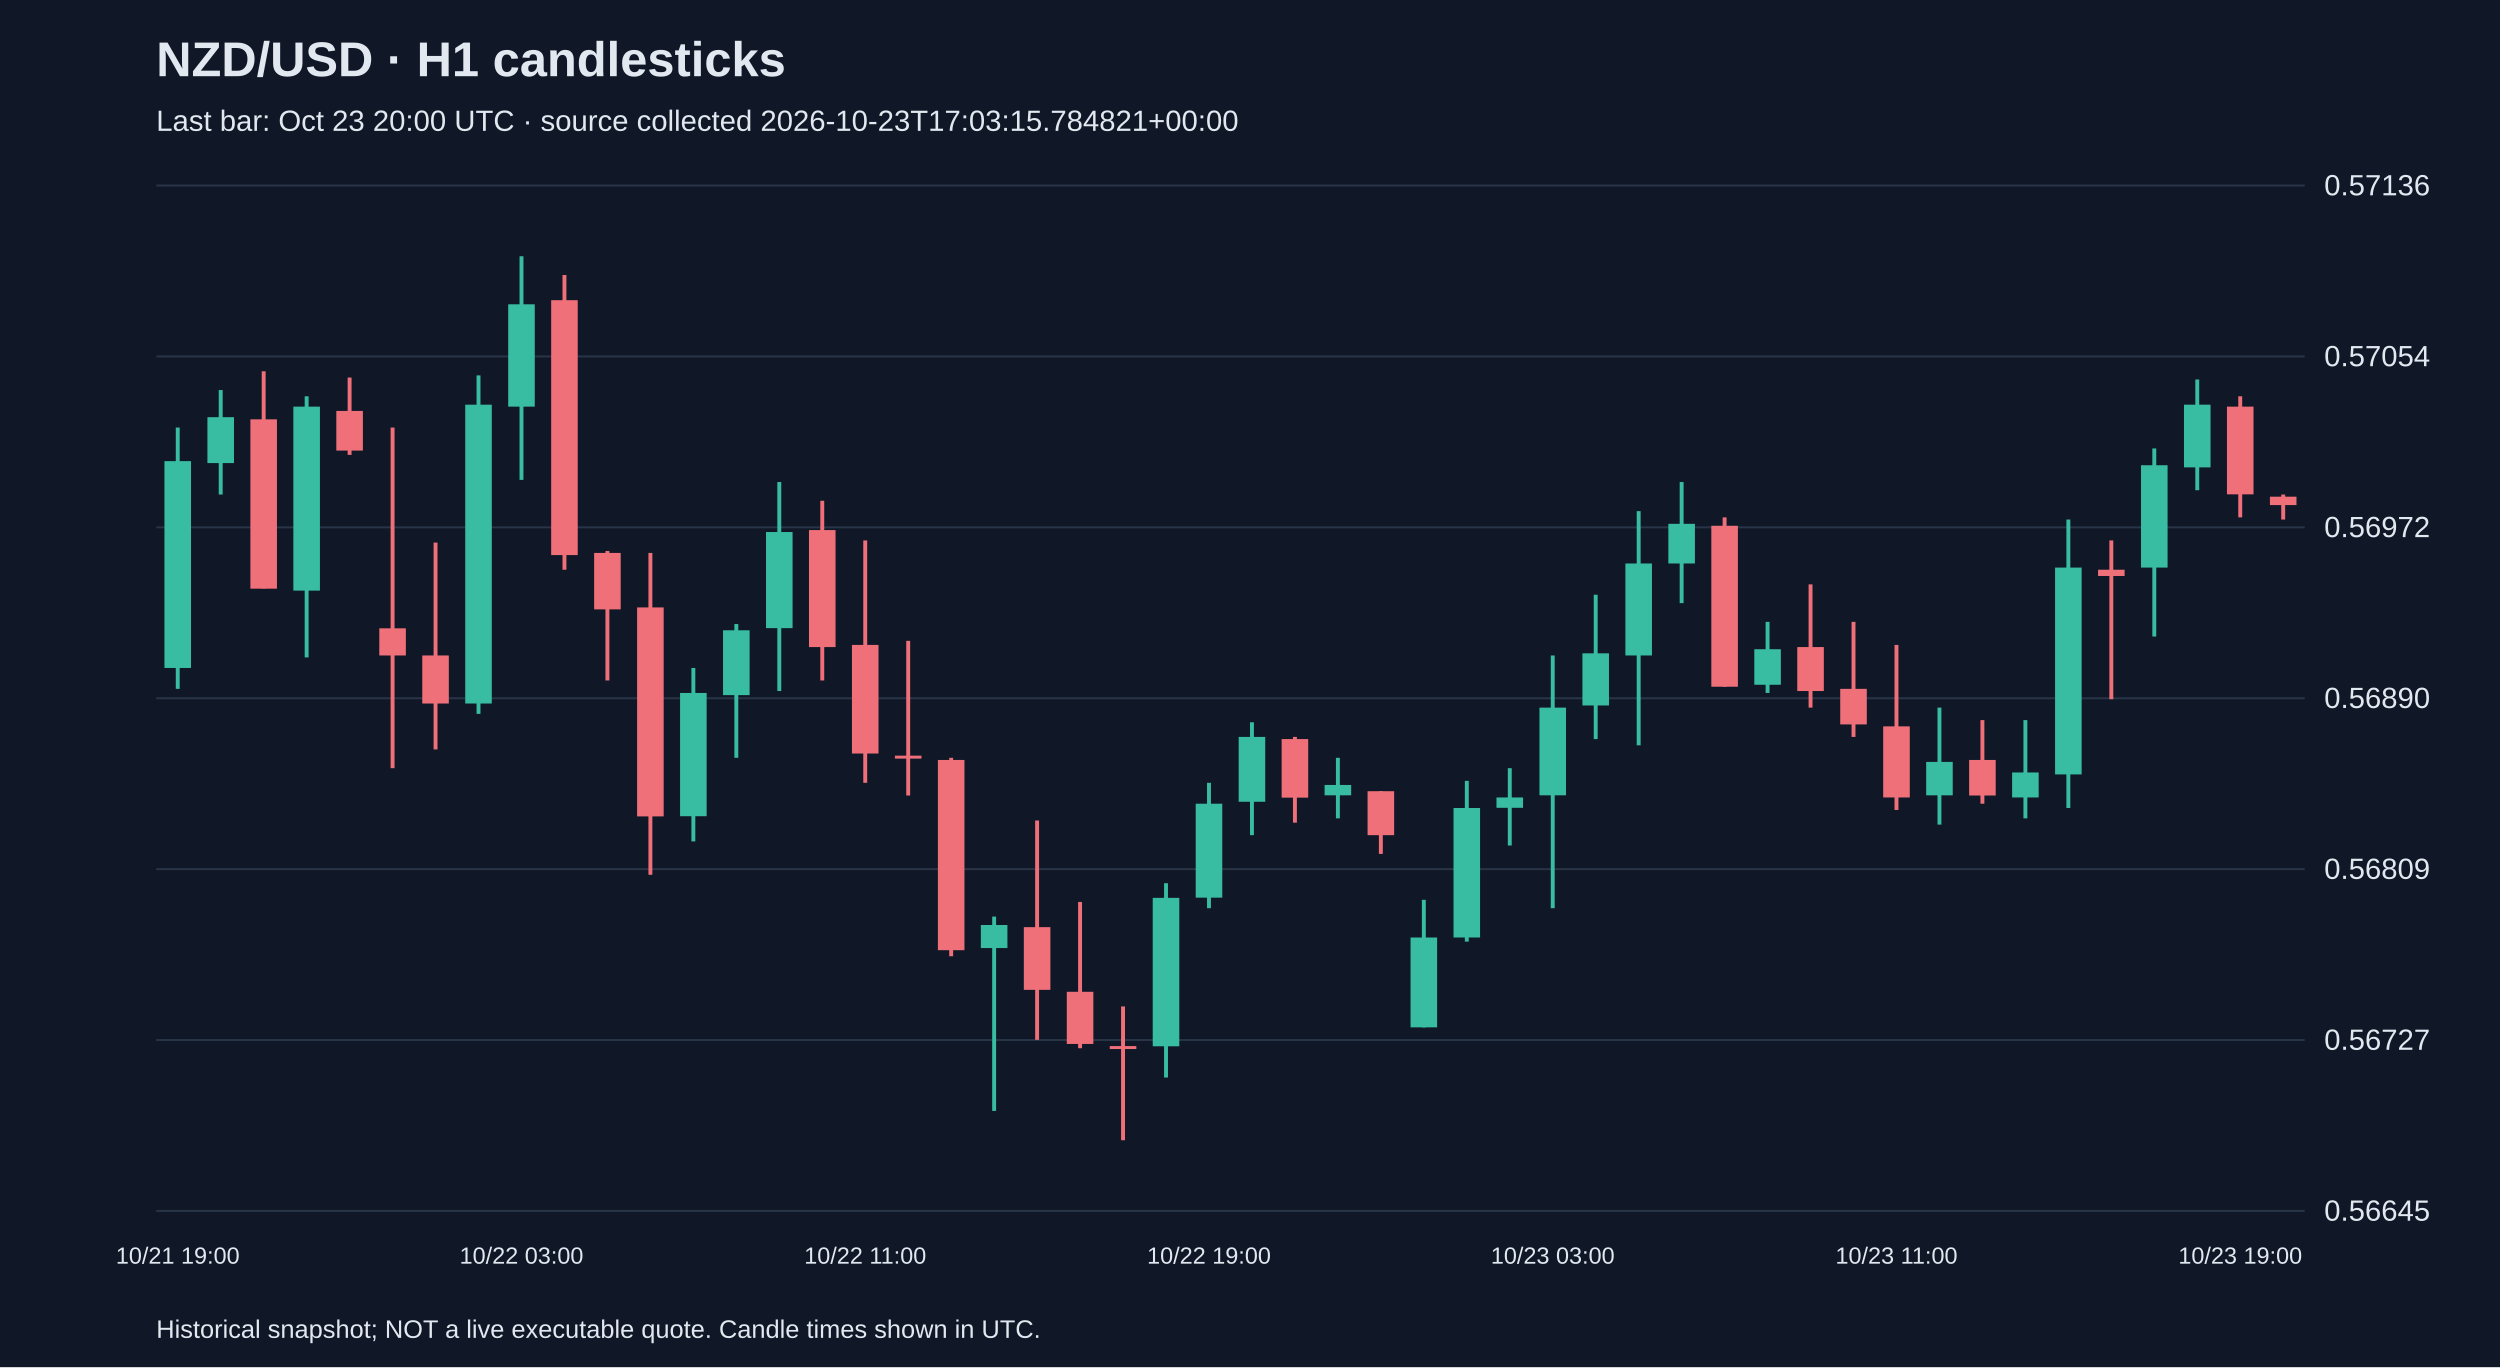
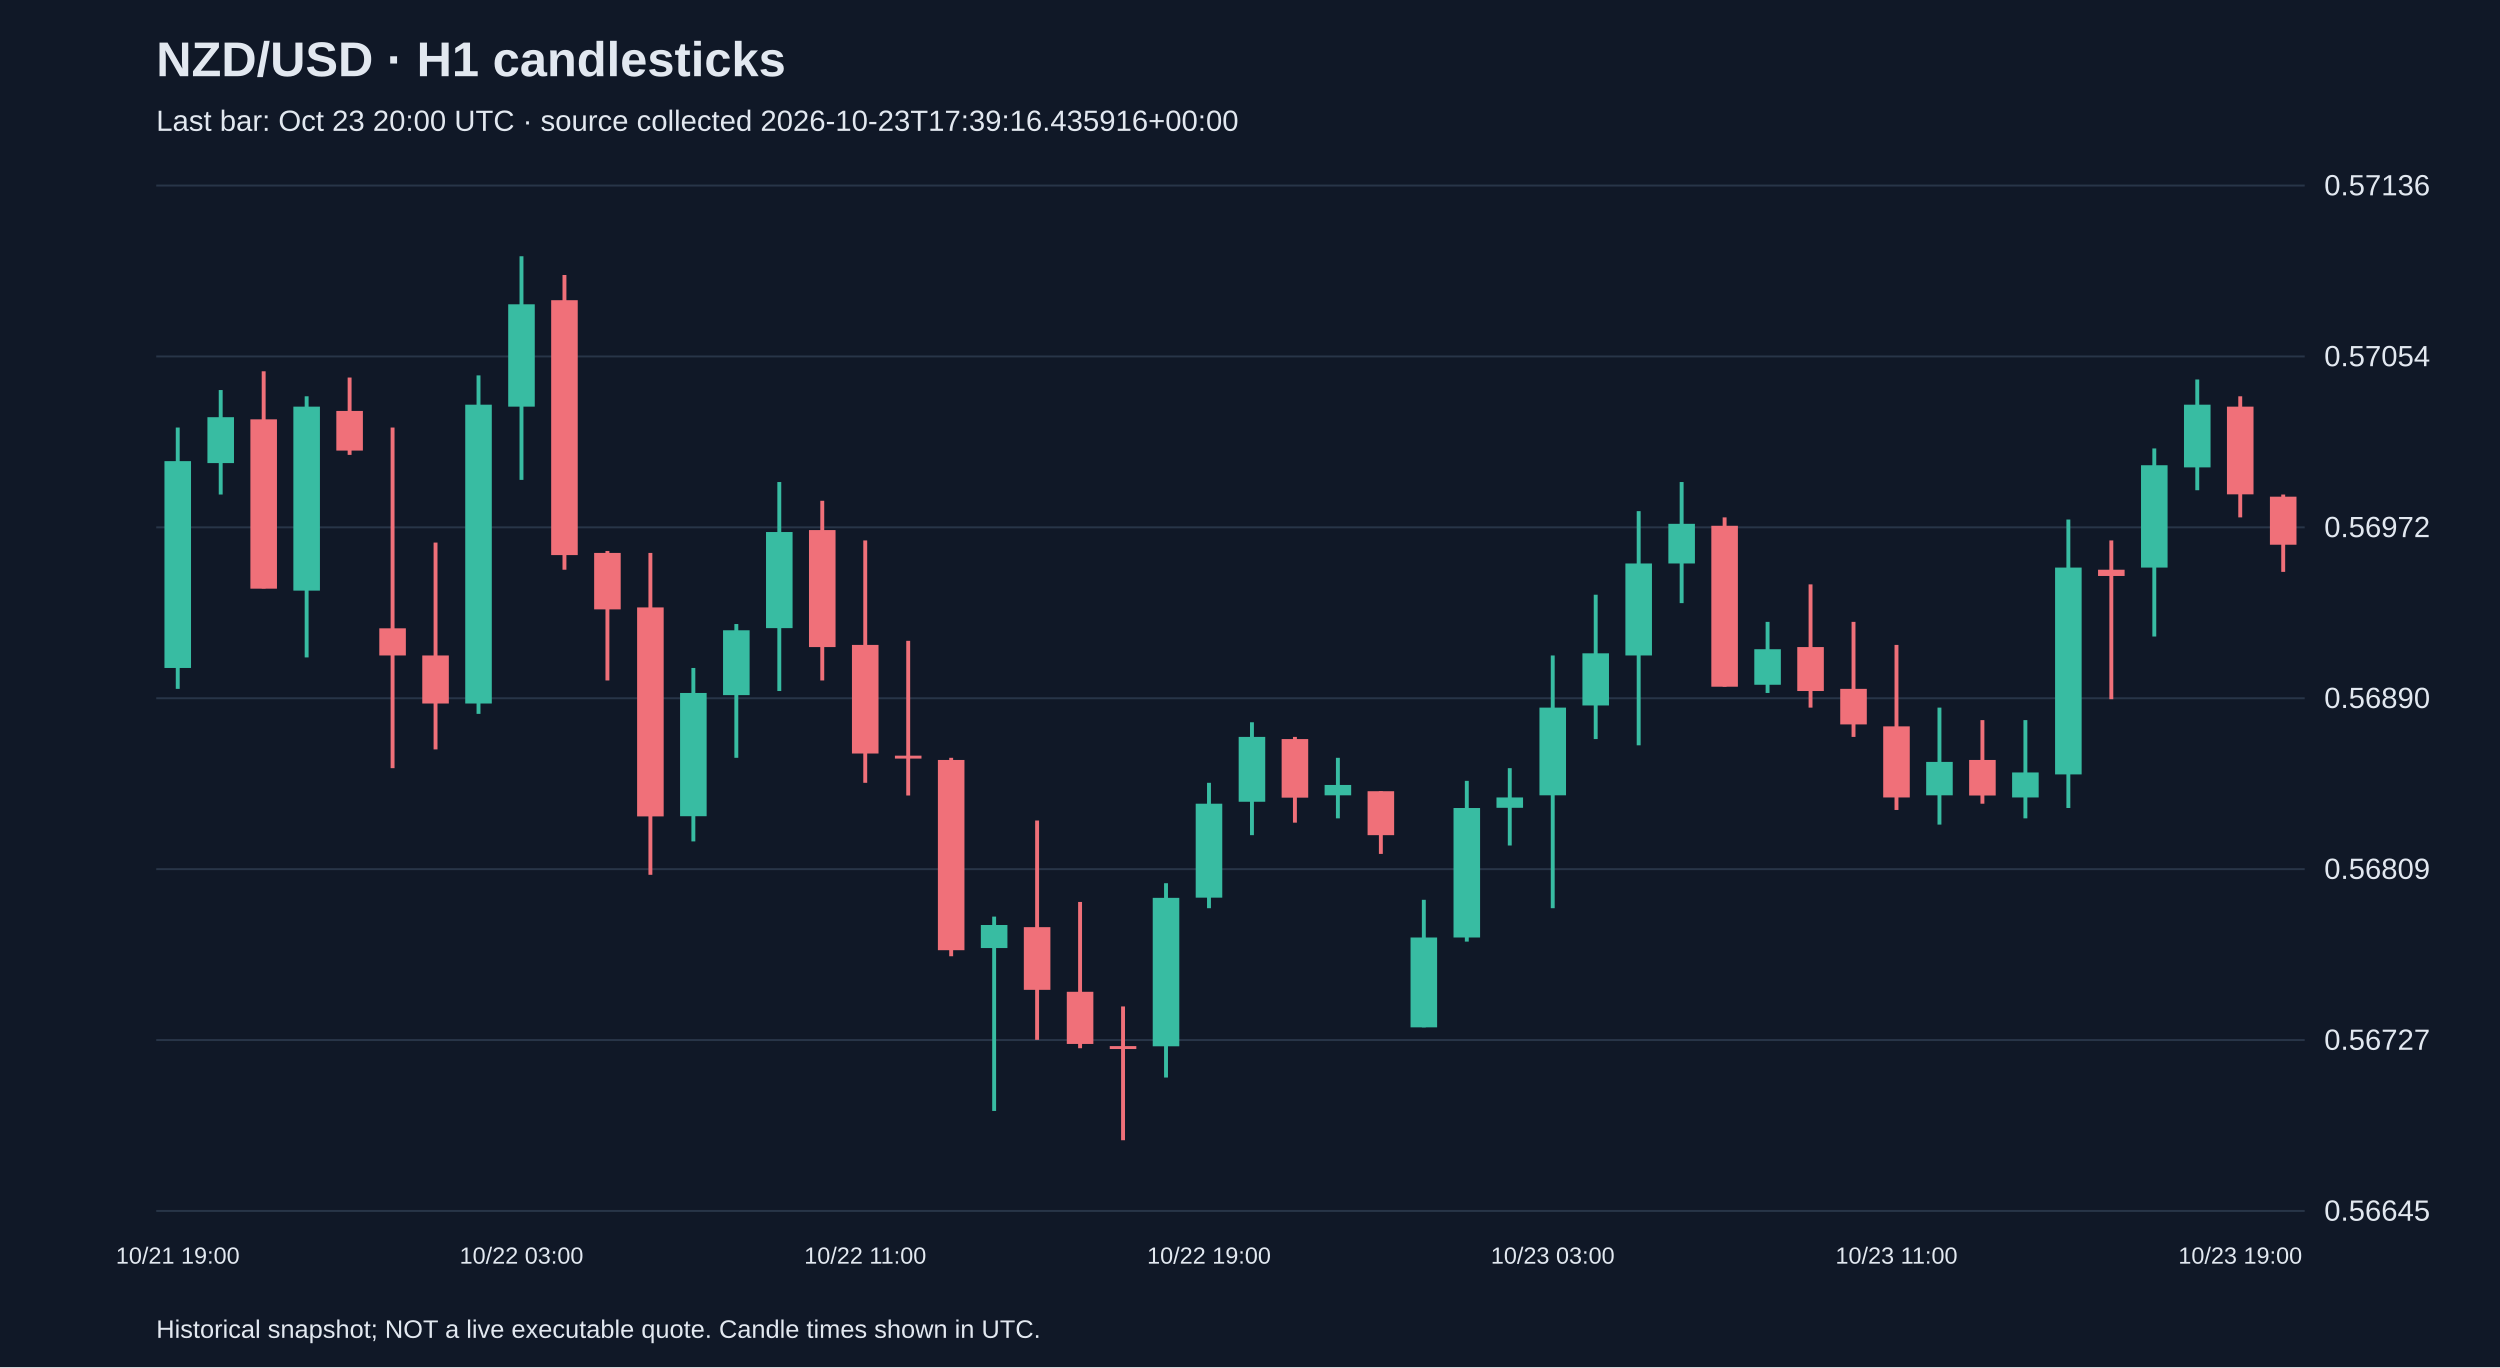
<svg xmlns="http://www.w3.org/2000/svg" viewBox="0 0 1280 700">
  <rect width="100%" height="100%" fill="#101827" />
  <style>text{font-family:Arial,sans-serif;fill:#e2e8f0}</style>
  <text x="80" y="39" font-size="25" font-weight="bold">NZD/USD · H1 candlesticks</text>
-   <text x="80" y="67" font-size="15" fill="#a6b1c5">Last bar: Oct 23 20:00 UTC · source collected 2026-10-23T17:03:15.784821+00:00</text>
+   <text x="80" y="67" font-size="15" fill="#a6b1c5">Last bar: Oct 23 20:00 UTC · source collected 2026-10-23T17:39:16.435916+00:00</text>
  <line x1="80" y1="620.0" x2="1180" y2="620.0" stroke="#283548" />
  <text x="1190" y="625.0" font-size="15">0.56645</text>
  <line x1="80" y1="532.5" x2="1180" y2="532.5" stroke="#283548" />
  <text x="1190" y="537.5" font-size="15">0.56727</text>
  <line x1="80" y1="445.0" x2="1180" y2="445.0" stroke="#283548" />
  <text x="1190" y="450.0" font-size="15">0.56809</text>
  <line x1="80" y1="357.5" x2="1180" y2="357.5" stroke="#283548" />
  <text x="1190" y="362.5" font-size="15">0.56890</text>
  <line x1="80" y1="270.0" x2="1180" y2="270.0" stroke="#283548" />
  <text x="1190" y="275.0" font-size="15">0.56972</text>
  <line x1="80" y1="182.5" x2="1180" y2="182.5" stroke="#283548" />
  <text x="1190" y="187.5" font-size="15">0.57054</text>
  <line x1="80" y1="95.0" x2="1180" y2="95.0" stroke="#283548" />
  <text x="1190" y="100.0" font-size="15">0.57136</text>
  <line x1="91.0" y1="218.9" x2="91.0" y2="352.7" stroke="#38bca2" stroke-width="2" />
  <rect x="84.2" y="236.1" width="13.6" height="105.9" fill="#38bca2" />
  <text x="91.0" y="647" text-anchor="middle" font-size="12">10/21 19:00</text>
  <line x1="113.0" y1="199.7" x2="113.0" y2="253.2" stroke="#38bca2" stroke-width="2" />
  <rect x="106.2" y="213.6" width="13.6" height="23.5" fill="#38bca2" />
  <line x1="135.0" y1="190.1" x2="135.0" y2="301.3" stroke="#f07079" stroke-width="2" />
  <rect x="128.2" y="214.7" width="13.6" height="86.7" fill="#f07079" />
  <line x1="157.0" y1="202.9" x2="157.0" y2="336.6" stroke="#38bca2" stroke-width="2" />
  <rect x="150.2" y="208.2" width="13.6" height="94.2" fill="#38bca2" />
  <line x1="179.0" y1="193.3" x2="179.0" y2="232.9" stroke="#f07079" stroke-width="2" />
  <rect x="172.2" y="210.4" width="13.6" height="20.3" fill="#f07079" />
  <line x1="201.0" y1="218.9" x2="201.0" y2="393.3" stroke="#f07079" stroke-width="2" />
  <rect x="194.2" y="321.7" width="13.6" height="13.9" fill="#f07079" />
  <line x1="223.0" y1="277.8" x2="223.0" y2="383.7" stroke="#f07079" stroke-width="2" />
  <rect x="216.2" y="335.6" width="13.6" height="24.6" fill="#f07079" />
  <line x1="245.0" y1="192.2" x2="245.0" y2="365.5" stroke="#38bca2" stroke-width="2" />
  <rect x="238.2" y="207.2" width="13.6" height="153.0" fill="#38bca2" />
  <line x1="267.0" y1="131.2" x2="267.0" y2="245.7" stroke="#38bca2" stroke-width="2" />
  <rect x="260.2" y="155.8" width="13.6" height="52.4" fill="#38bca2" />
  <text x="267.0" y="647" text-anchor="middle" font-size="12">10/22 03:00</text>
  <line x1="289.0" y1="140.8" x2="289.0" y2="291.7" stroke="#f07079" stroke-width="2" />
  <rect x="282.2" y="153.7" width="13.6" height="130.5" fill="#f07079" />
  <line x1="311.0" y1="282.1" x2="311.0" y2="348.4" stroke="#f07079" stroke-width="2" />
  <rect x="304.2" y="283.1" width="13.6" height="28.9" fill="#f07079" />
  <line x1="333.0" y1="283.1" x2="333.0" y2="447.9" stroke="#f07079" stroke-width="2" />
  <rect x="326.2" y="311.0" width="13.6" height="107.0" fill="#f07079" />
  <line x1="355.0" y1="342.0" x2="355.0" y2="430.8" stroke="#38bca2" stroke-width="2" />
  <rect x="348.2" y="354.8" width="13.6" height="63.1" fill="#38bca2" />
  <line x1="377.0" y1="319.5" x2="377.0" y2="388.0" stroke="#38bca2" stroke-width="2" />
  <rect x="370.2" y="322.7" width="13.6" height="33.2" fill="#38bca2" />
  <line x1="399.0" y1="246.8" x2="399.0" y2="353.8" stroke="#38bca2" stroke-width="2" />
  <rect x="392.2" y="272.4" width="13.6" height="49.2" fill="#38bca2" />
  <line x1="421.0" y1="256.4" x2="421.0" y2="348.4" stroke="#f07079" stroke-width="2" />
  <rect x="414.2" y="271.4" width="13.6" height="59.9" fill="#f07079" />
  <line x1="443.0" y1="276.7" x2="443.0" y2="400.8" stroke="#f07079" stroke-width="2" />
  <rect x="436.2" y="330.2" width="13.6" height="55.6" fill="#f07079" />
  <text x="443.0" y="647" text-anchor="middle" font-size="12">10/22 11:00</text>
  <line x1="465.0" y1="328.1" x2="465.0" y2="407.3" stroke="#f07079" stroke-width="2" />
  <rect x="458.2" y="386.9" width="13.6" height="1.5" fill="#f07079" />
  <line x1="487.0" y1="388.0" x2="487.0" y2="489.6" stroke="#f07079" stroke-width="2" />
  <rect x="480.2" y="389.1" width="13.6" height="97.4" fill="#f07079" />
  <line x1="509.0" y1="469.3" x2="509.0" y2="568.8" stroke="#38bca2" stroke-width="2" />
  <rect x="502.2" y="473.6" width="13.6" height="11.8" fill="#38bca2" />
  <line x1="531.0" y1="420.1" x2="531.0" y2="532.4" stroke="#f07079" stroke-width="2" />
  <rect x="524.2" y="474.7" width="13.6" height="32.1" fill="#f07079" />
  <line x1="553.0" y1="461.8" x2="553.0" y2="536.7" stroke="#f07079" stroke-width="2" />
  <rect x="546.2" y="507.8" width="13.6" height="26.7" fill="#f07079" />
  <line x1="575.0" y1="515.3" x2="575.0" y2="583.8" stroke="#f07079" stroke-width="2" />
  <rect x="568.2" y="535.6" width="13.6" height="1.5" fill="#f07079" />
  <line x1="597.0" y1="452.2" x2="597.0" y2="551.7" stroke="#38bca2" stroke-width="2" />
  <rect x="590.2" y="459.7" width="13.6" height="76.0" fill="#38bca2" />
  <line x1="619.0" y1="400.8" x2="619.0" y2="465.0" stroke="#38bca2" stroke-width="2" />
  <rect x="612.2" y="411.5" width="13.6" height="48.1" fill="#38bca2" />
  <text x="619.0" y="647" text-anchor="middle" font-size="12">10/22 19:00</text>
  <line x1="641.0" y1="369.8" x2="641.0" y2="427.6" stroke="#38bca2" stroke-width="2" />
  <rect x="634.2" y="377.3" width="13.6" height="33.2" fill="#38bca2" />
  <line x1="663.0" y1="377.3" x2="663.0" y2="421.2" stroke="#f07079" stroke-width="2" />
  <rect x="656.2" y="378.4" width="13.6" height="30.0" fill="#f07079" />
  <line x1="685.0" y1="388.0" x2="685.0" y2="419.0" stroke="#38bca2" stroke-width="2" />
  <rect x="678.2" y="401.9" width="13.6" height="5.3" fill="#38bca2" />
  <line x1="707.0" y1="405.1" x2="707.0" y2="437.2" stroke="#f07079" stroke-width="2" />
  <rect x="700.2" y="405.1" width="13.6" height="22.5" fill="#f07079" />
  <line x1="729.0" y1="460.7" x2="729.0" y2="526.0" stroke="#38bca2" stroke-width="2" />
  <rect x="722.2" y="480.0" width="13.6" height="46.0" fill="#38bca2" />
  <line x1="751.0" y1="399.8" x2="751.0" y2="482.1" stroke="#38bca2" stroke-width="2" />
  <rect x="744.2" y="413.7" width="13.6" height="66.3" fill="#38bca2" />
  <line x1="773.0" y1="393.3" x2="773.0" y2="432.9" stroke="#38bca2" stroke-width="2" />
  <rect x="766.2" y="408.3" width="13.6" height="5.3" fill="#38bca2" />
  <line x1="795.0" y1="335.6" x2="795.0" y2="465.0" stroke="#38bca2" stroke-width="2" />
  <rect x="788.2" y="362.3" width="13.6" height="44.9" fill="#38bca2" />
  <text x="795.0" y="647" text-anchor="middle" font-size="12">10/23 03:00</text>
  <line x1="817.0" y1="304.5" x2="817.0" y2="378.4" stroke="#38bca2" stroke-width="2" />
  <rect x="810.2" y="334.5" width="13.6" height="26.7" fill="#38bca2" />
  <line x1="839.0" y1="261.7" x2="839.0" y2="381.6" stroke="#38bca2" stroke-width="2" />
  <rect x="832.2" y="288.5" width="13.6" height="47.1" fill="#38bca2" />
  <line x1="861.0" y1="246.8" x2="861.0" y2="308.8" stroke="#38bca2" stroke-width="2" />
  <rect x="854.2" y="268.2" width="13.6" height="20.3" fill="#38bca2" />
  <line x1="883.0" y1="264.9" x2="883.0" y2="351.6" stroke="#f07079" stroke-width="2" />
  <rect x="876.2" y="269.2" width="13.6" height="82.4" fill="#f07079" />
  <line x1="905.0" y1="318.4" x2="905.0" y2="354.8" stroke="#38bca2" stroke-width="2" />
  <rect x="898.2" y="332.4" width="13.6" height="18.2" fill="#38bca2" />
  <line x1="927.0" y1="299.2" x2="927.0" y2="362.3" stroke="#f07079" stroke-width="2" />
  <rect x="920.2" y="331.3" width="13.6" height="22.5" fill="#f07079" />
  <line x1="949.0" y1="318.4" x2="949.0" y2="377.3" stroke="#f07079" stroke-width="2" />
  <rect x="942.2" y="352.7" width="13.6" height="18.2" fill="#f07079" />
  <line x1="971.0" y1="330.2" x2="971.0" y2="414.7" stroke="#f07079" stroke-width="2" />
  <rect x="964.2" y="371.9" width="13.6" height="36.4" fill="#f07079" />
  <text x="971.0" y="647" text-anchor="middle" font-size="12">10/23 11:00</text>
  <line x1="993.0" y1="362.3" x2="993.0" y2="422.2" stroke="#38bca2" stroke-width="2" />
  <rect x="986.2" y="390.1" width="13.6" height="17.1" fill="#38bca2" />
  <line x1="1015.0" y1="368.7" x2="1015.0" y2="411.5" stroke="#f07079" stroke-width="2" />
  <rect x="1008.2" y="389.1" width="13.6" height="18.2" fill="#f07079" />
  <line x1="1037.0" y1="368.7" x2="1037.0" y2="419.0" stroke="#38bca2" stroke-width="2" />
  <rect x="1030.2" y="395.5" width="13.6" height="12.8" fill="#38bca2" />
  <line x1="1059.0" y1="266.0" x2="1059.0" y2="413.7" stroke="#38bca2" stroke-width="2" />
  <rect x="1052.2" y="290.6" width="13.6" height="105.9" fill="#38bca2" />
  <line x1="1081.0" y1="276.7" x2="1081.0" y2="358.0" stroke="#f07079" stroke-width="2" />
  <rect x="1074.2" y="291.7" width="13.6" height="3.2" fill="#f07079" />
  <line x1="1103.0" y1="229.6" x2="1103.0" y2="325.9" stroke="#38bca2" stroke-width="2" />
  <rect x="1096.2" y="238.2" width="13.6" height="52.4" fill="#38bca2" />
  <line x1="1125.0" y1="194.3" x2="1125.0" y2="251.0" stroke="#38bca2" stroke-width="2" />
  <rect x="1118.2" y="207.2" width="13.6" height="32.1" fill="#38bca2" />
  <line x1="1147.0" y1="202.9" x2="1147.0" y2="264.9" stroke="#f07079" stroke-width="2" />
  <rect x="1140.2" y="208.2" width="13.6" height="44.9" fill="#f07079" />
  <text x="1147.0" y="647" text-anchor="middle" font-size="12">10/23 19:00</text>
-   <line x1="1169.0" y1="253.2" x2="1169.0" y2="266.0" stroke="#f07079" stroke-width="2" />
-   <rect x="1162.2" y="254.3" width="13.6" height="4.3" fill="#f07079" />
+   <line x1="1169.0" y1="253.2" x2="1169.0" y2="292.8" stroke="#f07079" stroke-width="2" />
+   <rect x="1162.2" y="254.3" width="13.6" height="24.6" fill="#f07079" />
  <text x="80" y="685" font-size="13">Historical snapshot; NOT a live executable quote. Candle times shown in UTC.</text>
</svg>
